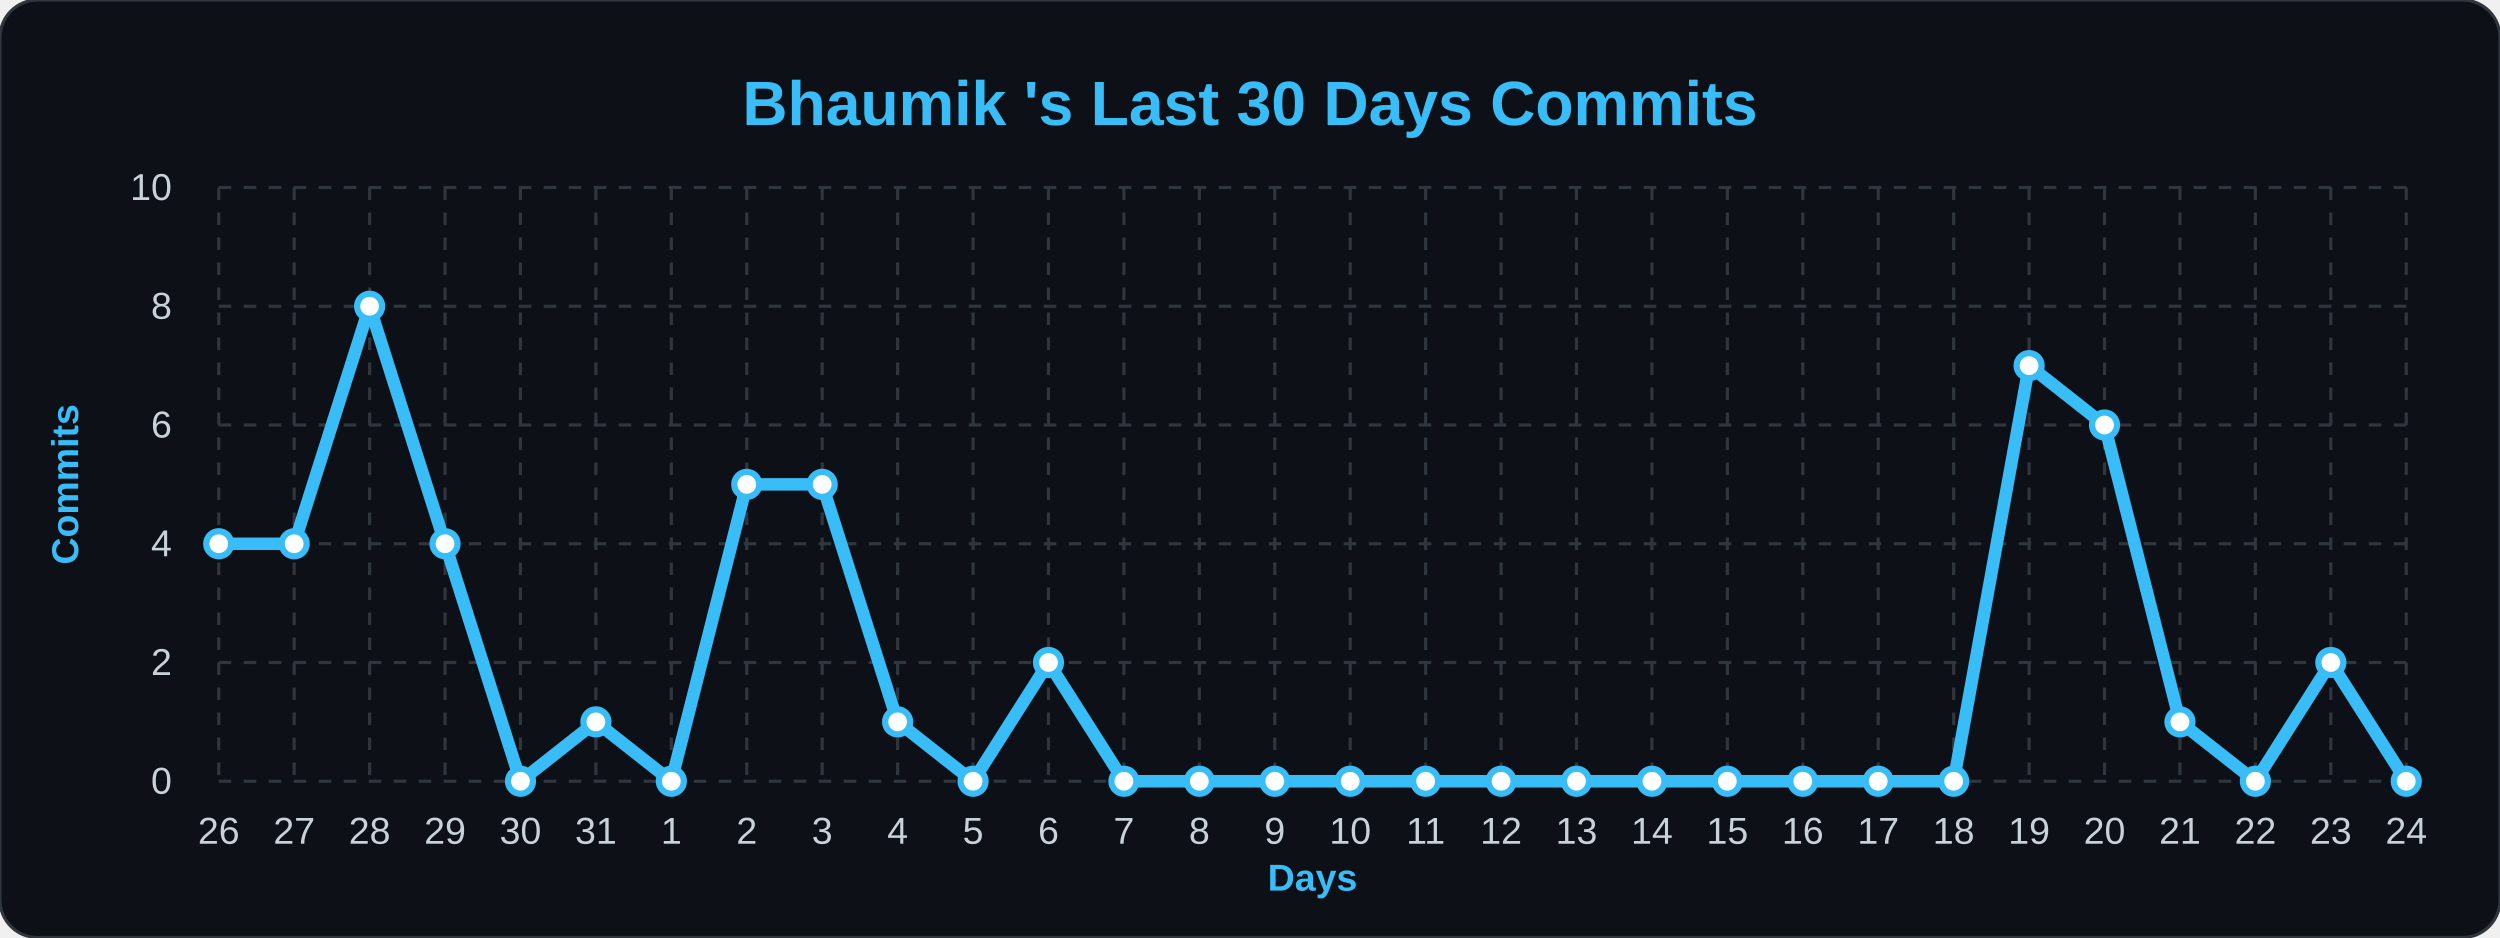
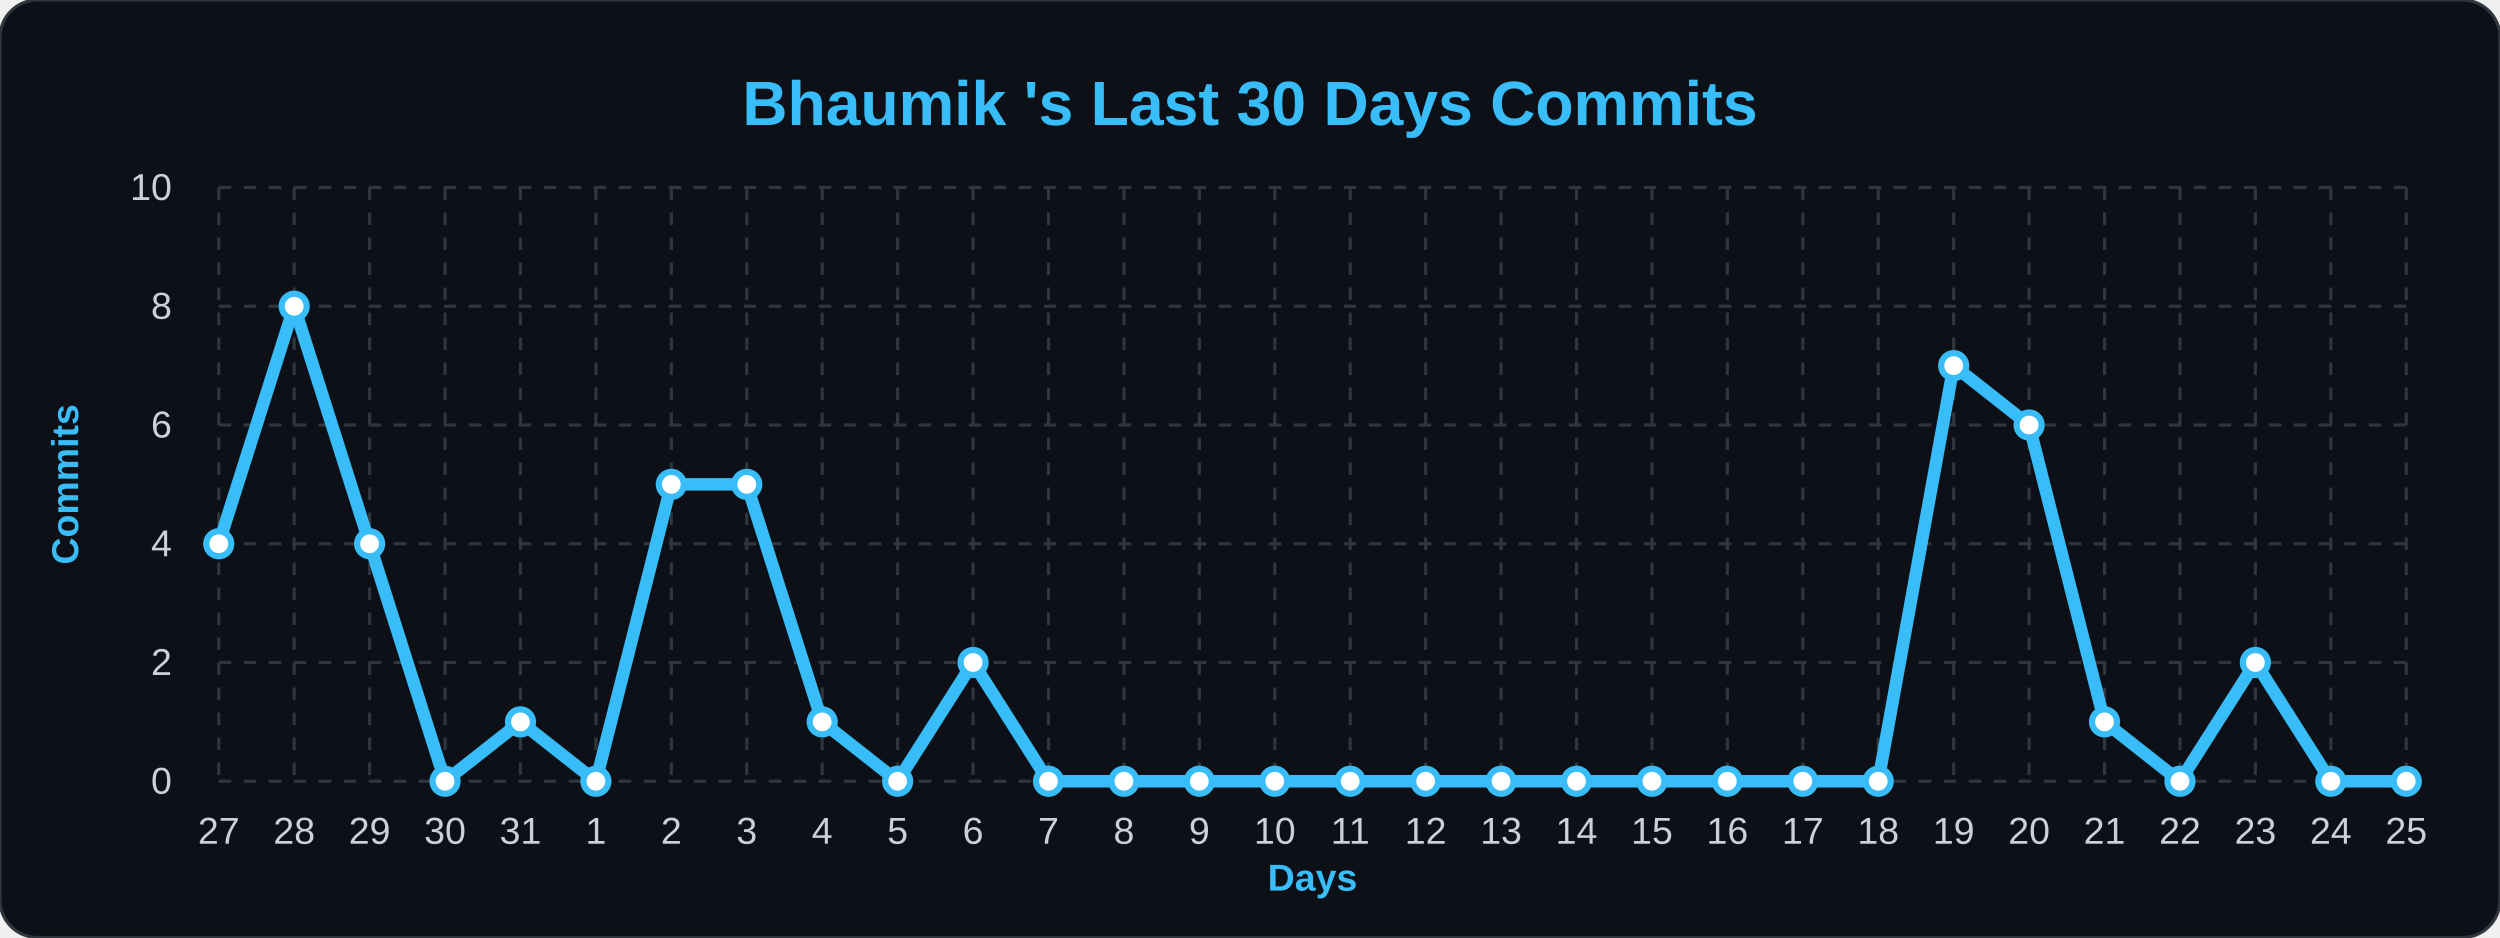
<svg xmlns="http://www.w3.org/2000/svg" width="100%" viewBox="0 0 800 300">
  <style>
        .bg { fill: #0d1117; }
        .title { font: bold 20px 'Segoe UI', Arial, sans-serif; fill: #38bdf8; }
        .axis-label { font: bold 12px 'Segoe UI', Arial, sans-serif; fill: #38bdf8; }
        .tick-label { font: 12px 'Segoe UI', Arial, sans-serif; fill: #c9d1d9; }
        .grid { stroke: #30363d; stroke-width: 1; stroke-dasharray: 4 4; }
        .line { fill: none; stroke: #38bdf8; stroke-width: 4; stroke-linejoin: round; }
        .dot { fill: #ffffff; stroke: #38bdf8; stroke-width: 2; }
    </style>
  <rect width="800" height="300" rx="12" class="bg" stroke="#30363d" stroke-width="1" />
  <text x="400" y="40" class="title" text-anchor="middle">Bhaumik 's Last 30 Days Commits</text>
  <text x="25" y="155" class="axis-label" text-anchor="middle" transform="rotate(-90 25,155)">Commits</text>
  <text x="420" y="285" class="axis-label" text-anchor="middle">Days</text>
  <line x1="70" y1="250.0" x2="770" y2="250.0" class="grid" />
  <text x="55" y="254.0" class="tick-label" text-anchor="end">0</text>
  <line x1="70" y1="212.0" x2="770" y2="212.0" class="grid" />
  <text x="55" y="216.0" class="tick-label" text-anchor="end">2</text>
  <line x1="70" y1="174.0" x2="770" y2="174.0" class="grid" />
  <text x="55" y="178.0" class="tick-label" text-anchor="end">4</text>
  <line x1="70" y1="136.0" x2="770" y2="136.0" class="grid" />
  <text x="55" y="140.0" class="tick-label" text-anchor="end">6</text>
  <line x1="70" y1="98.0" x2="770" y2="98.0" class="grid" />
  <text x="55" y="102.0" class="tick-label" text-anchor="end">8</text>
  <line x1="70" y1="60.0" x2="770" y2="60.0" class="grid" />
  <text x="55" y="64.0" class="tick-label" text-anchor="end">10</text>
  <line x1="70.0" y1="60" x2="70.0" y2="250" class="grid" />
-   <text x="70.0" y="270" class="tick-label" text-anchor="middle">26</text>
+   <text x="70.0" y="270" class="tick-label" text-anchor="middle">27</text>
  <line x1="94.138" y1="60" x2="94.138" y2="250" class="grid" />
-   <text x="94.138" y="270" class="tick-label" text-anchor="middle">27</text>
+   <text x="94.138" y="270" class="tick-label" text-anchor="middle">28</text>
  <line x1="118.276" y1="60" x2="118.276" y2="250" class="grid" />
-   <text x="118.276" y="270" class="tick-label" text-anchor="middle">28</text>
+   <text x="118.276" y="270" class="tick-label" text-anchor="middle">29</text>
  <line x1="142.414" y1="60" x2="142.414" y2="250" class="grid" />
-   <text x="142.414" y="270" class="tick-label" text-anchor="middle">29</text>
+   <text x="142.414" y="270" class="tick-label" text-anchor="middle">30</text>
  <line x1="166.552" y1="60" x2="166.552" y2="250" class="grid" />
-   <text x="166.552" y="270" class="tick-label" text-anchor="middle">30</text>
+   <text x="166.552" y="270" class="tick-label" text-anchor="middle">31</text>
  <line x1="190.69" y1="60" x2="190.69" y2="250" class="grid" />
-   <text x="190.69" y="270" class="tick-label" text-anchor="middle">31</text>
+   <text x="190.69" y="270" class="tick-label" text-anchor="middle">1</text>
  <line x1="214.828" y1="60" x2="214.828" y2="250" class="grid" />
-   <text x="214.828" y="270" class="tick-label" text-anchor="middle">1</text>
+   <text x="214.828" y="270" class="tick-label" text-anchor="middle">2</text>
  <line x1="238.966" y1="60" x2="238.966" y2="250" class="grid" />
-   <text x="238.966" y="270" class="tick-label" text-anchor="middle">2</text>
+   <text x="238.966" y="270" class="tick-label" text-anchor="middle">3</text>
  <line x1="263.103" y1="60" x2="263.103" y2="250" class="grid" />
-   <text x="263.103" y="270" class="tick-label" text-anchor="middle">3</text>
+   <text x="263.103" y="270" class="tick-label" text-anchor="middle">4</text>
  <line x1="287.241" y1="60" x2="287.241" y2="250" class="grid" />
-   <text x="287.241" y="270" class="tick-label" text-anchor="middle">4</text>
+   <text x="287.241" y="270" class="tick-label" text-anchor="middle">5</text>
  <line x1="311.379" y1="60" x2="311.379" y2="250" class="grid" />
-   <text x="311.379" y="270" class="tick-label" text-anchor="middle">5</text>
+   <text x="311.379" y="270" class="tick-label" text-anchor="middle">6</text>
  <line x1="335.517" y1="60" x2="335.517" y2="250" class="grid" />
-   <text x="335.517" y="270" class="tick-label" text-anchor="middle">6</text>
+   <text x="335.517" y="270" class="tick-label" text-anchor="middle">7</text>
  <line x1="359.655" y1="60" x2="359.655" y2="250" class="grid" />
-   <text x="359.655" y="270" class="tick-label" text-anchor="middle">7</text>
+   <text x="359.655" y="270" class="tick-label" text-anchor="middle">8</text>
  <line x1="383.793" y1="60" x2="383.793" y2="250" class="grid" />
-   <text x="383.793" y="270" class="tick-label" text-anchor="middle">8</text>
+   <text x="383.793" y="270" class="tick-label" text-anchor="middle">9</text>
  <line x1="407.931" y1="60" x2="407.931" y2="250" class="grid" />
-   <text x="407.931" y="270" class="tick-label" text-anchor="middle">9</text>
+   <text x="407.931" y="270" class="tick-label" text-anchor="middle">10</text>
  <line x1="432.069" y1="60" x2="432.069" y2="250" class="grid" />
-   <text x="432.069" y="270" class="tick-label" text-anchor="middle">10</text>
+   <text x="432.069" y="270" class="tick-label" text-anchor="middle">11</text>
  <line x1="456.207" y1="60" x2="456.207" y2="250" class="grid" />
-   <text x="456.207" y="270" class="tick-label" text-anchor="middle">11</text>
+   <text x="456.207" y="270" class="tick-label" text-anchor="middle">12</text>
  <line x1="480.345" y1="60" x2="480.345" y2="250" class="grid" />
-   <text x="480.345" y="270" class="tick-label" text-anchor="middle">12</text>
+   <text x="480.345" y="270" class="tick-label" text-anchor="middle">13</text>
  <line x1="504.483" y1="60" x2="504.483" y2="250" class="grid" />
-   <text x="504.483" y="270" class="tick-label" text-anchor="middle">13</text>
+   <text x="504.483" y="270" class="tick-label" text-anchor="middle">14</text>
  <line x1="528.621" y1="60" x2="528.621" y2="250" class="grid" />
-   <text x="528.621" y="270" class="tick-label" text-anchor="middle">14</text>
+   <text x="528.621" y="270" class="tick-label" text-anchor="middle">15</text>
  <line x1="552.759" y1="60" x2="552.759" y2="250" class="grid" />
-   <text x="552.759" y="270" class="tick-label" text-anchor="middle">15</text>
+   <text x="552.759" y="270" class="tick-label" text-anchor="middle">16</text>
  <line x1="576.897" y1="60" x2="576.897" y2="250" class="grid" />
-   <text x="576.897" y="270" class="tick-label" text-anchor="middle">16</text>
+   <text x="576.897" y="270" class="tick-label" text-anchor="middle">17</text>
  <line x1="601.034" y1="60" x2="601.034" y2="250" class="grid" />
-   <text x="601.034" y="270" class="tick-label" text-anchor="middle">17</text>
+   <text x="601.034" y="270" class="tick-label" text-anchor="middle">18</text>
  <line x1="625.172" y1="60" x2="625.172" y2="250" class="grid" />
-   <text x="625.172" y="270" class="tick-label" text-anchor="middle">18</text>
+   <text x="625.172" y="270" class="tick-label" text-anchor="middle">19</text>
  <line x1="649.31" y1="60" x2="649.31" y2="250" class="grid" />
-   <text x="649.31" y="270" class="tick-label" text-anchor="middle">19</text>
+   <text x="649.31" y="270" class="tick-label" text-anchor="middle">20</text>
  <line x1="673.448" y1="60" x2="673.448" y2="250" class="grid" />
-   <text x="673.448" y="270" class="tick-label" text-anchor="middle">20</text>
+   <text x="673.448" y="270" class="tick-label" text-anchor="middle">21</text>
  <line x1="697.586" y1="60" x2="697.586" y2="250" class="grid" />
-   <text x="697.586" y="270" class="tick-label" text-anchor="middle">21</text>
+   <text x="697.586" y="270" class="tick-label" text-anchor="middle">22</text>
  <line x1="721.724" y1="60" x2="721.724" y2="250" class="grid" />
-   <text x="721.724" y="270" class="tick-label" text-anchor="middle">22</text>
+   <text x="721.724" y="270" class="tick-label" text-anchor="middle">23</text>
  <line x1="745.862" y1="60" x2="745.862" y2="250" class="grid" />
-   <text x="745.862" y="270" class="tick-label" text-anchor="middle">23</text>
+   <text x="745.862" y="270" class="tick-label" text-anchor="middle">24</text>
  <line x1="770.0" y1="60" x2="770.0" y2="250" class="grid" />
-   <text x="770.0" y="270" class="tick-label" text-anchor="middle">24</text>
-   <path d="M 70.0,174.0 L 94.138,174.0 L 118.276,98.0 L 142.414,174.0 L 166.552,250.0 L 190.69,231.0 L 214.828,250.0 L 238.966,155.0 L 263.103,155.0 L 287.241,231.0 L 311.379,250.0 L 335.517,212.0 L 359.655,250.0 L 383.793,250.0 L 407.931,250.0 L 432.069,250.0 L 456.207,250.0 L 480.345,250.0 L 504.483,250.0 L 528.621,250.0 L 552.759,250.0 L 576.897,250.0 L 601.034,250.0 L 625.172,250.0 L 649.31,117.0 L 673.448,136.0 L 697.586,231.0 L 721.724,250.0 L 745.862,212.0 L 770.0,250.0" class="line" />
+   <text x="770.0" y="270" class="tick-label" text-anchor="middle">25</text>
+   <path d="M 70.0,174.0 L 94.138,98.0 L 118.276,174.0 L 142.414,250.0 L 166.552,231.0 L 190.69,250.0 L 214.828,155.0 L 238.966,155.0 L 263.103,231.0 L 287.241,250.0 L 311.379,212.0 L 335.517,250.0 L 359.655,250.0 L 383.793,250.0 L 407.931,250.0 L 432.069,250.0 L 456.207,250.0 L 480.345,250.0 L 504.483,250.0 L 528.621,250.0 L 552.759,250.0 L 576.897,250.0 L 601.034,250.0 L 625.172,117.0 L 649.31,136.0 L 673.448,231.0 L 697.586,250.0 L 721.724,212.0 L 745.862,250.0 L 770.0,250.0" class="line" />
  <g>
    <circle cx="70.0" cy="174.0" r="4" class="dot" />
  </g>
  <g>
-     <circle cx="94.138" cy="174.0" r="4" class="dot" />
+     <circle cx="94.138" cy="98.0" r="4" class="dot" />
  </g>
  <g>
-     <circle cx="118.276" cy="98.0" r="4" class="dot" />
+     <circle cx="118.276" cy="174.0" r="4" class="dot" />
  </g>
  <g>
-     <circle cx="142.414" cy="174.0" r="4" class="dot" />
+     <circle cx="142.414" cy="250.0" r="4" class="dot" />
  </g>
  <g>
-     <circle cx="166.552" cy="250.0" r="4" class="dot" />
+     <circle cx="166.552" cy="231.0" r="4" class="dot" />
  </g>
  <g>
-     <circle cx="190.69" cy="231.0" r="4" class="dot" />
+     <circle cx="190.69" cy="250.0" r="4" class="dot" />
  </g>
  <g>
-     <circle cx="214.828" cy="250.0" r="4" class="dot" />
+     <circle cx="214.828" cy="155.0" r="4" class="dot" />
  </g>
  <g>
    <circle cx="238.966" cy="155.0" r="4" class="dot" />
  </g>
  <g>
-     <circle cx="263.103" cy="155.0" r="4" class="dot" />
+     <circle cx="263.103" cy="231.0" r="4" class="dot" />
  </g>
  <g>
-     <circle cx="287.241" cy="231.0" r="4" class="dot" />
+     <circle cx="287.241" cy="250.0" r="4" class="dot" />
  </g>
  <g>
-     <circle cx="311.379" cy="250.0" r="4" class="dot" />
+     <circle cx="311.379" cy="212.0" r="4" class="dot" />
  </g>
  <g>
-     <circle cx="335.517" cy="212.0" r="4" class="dot" />
+     <circle cx="335.517" cy="250.0" r="4" class="dot" />
  </g>
  <g>
    <circle cx="359.655" cy="250.0" r="4" class="dot" />
  </g>
  <g>
    <circle cx="383.793" cy="250.0" r="4" class="dot" />
  </g>
  <g>
    <circle cx="407.931" cy="250.0" r="4" class="dot" />
  </g>
  <g>
    <circle cx="432.069" cy="250.0" r="4" class="dot" />
  </g>
  <g>
    <circle cx="456.207" cy="250.0" r="4" class="dot" />
  </g>
  <g>
    <circle cx="480.345" cy="250.0" r="4" class="dot" />
  </g>
  <g>
    <circle cx="504.483" cy="250.0" r="4" class="dot" />
  </g>
  <g>
    <circle cx="528.621" cy="250.0" r="4" class="dot" />
  </g>
  <g>
    <circle cx="552.759" cy="250.0" r="4" class="dot" />
  </g>
  <g>
    <circle cx="576.897" cy="250.0" r="4" class="dot" />
  </g>
  <g>
    <circle cx="601.034" cy="250.0" r="4" class="dot" />
  </g>
  <g>
-     <circle cx="625.172" cy="250.0" r="4" class="dot" />
+     <circle cx="625.172" cy="117.0" r="4" class="dot" />
  </g>
  <g>
-     <circle cx="649.31" cy="117.0" r="4" class="dot" />
+     <circle cx="649.31" cy="136.0" r="4" class="dot" />
  </g>
  <g>
-     <circle cx="673.448" cy="136.0" r="4" class="dot" />
+     <circle cx="673.448" cy="231.0" r="4" class="dot" />
  </g>
  <g>
-     <circle cx="697.586" cy="231.0" r="4" class="dot" />
+     <circle cx="697.586" cy="250.0" r="4" class="dot" />
  </g>
  <g>
-     <circle cx="721.724" cy="250.0" r="4" class="dot" />
+     <circle cx="721.724" cy="212.0" r="4" class="dot" />
  </g>
  <g>
-     <circle cx="745.862" cy="212.0" r="4" class="dot" />
+     <circle cx="745.862" cy="250.0" r="4" class="dot" />
  </g>
  <g>
    <circle cx="770.0" cy="250.0" r="4" class="dot" />
  </g>
</svg>
